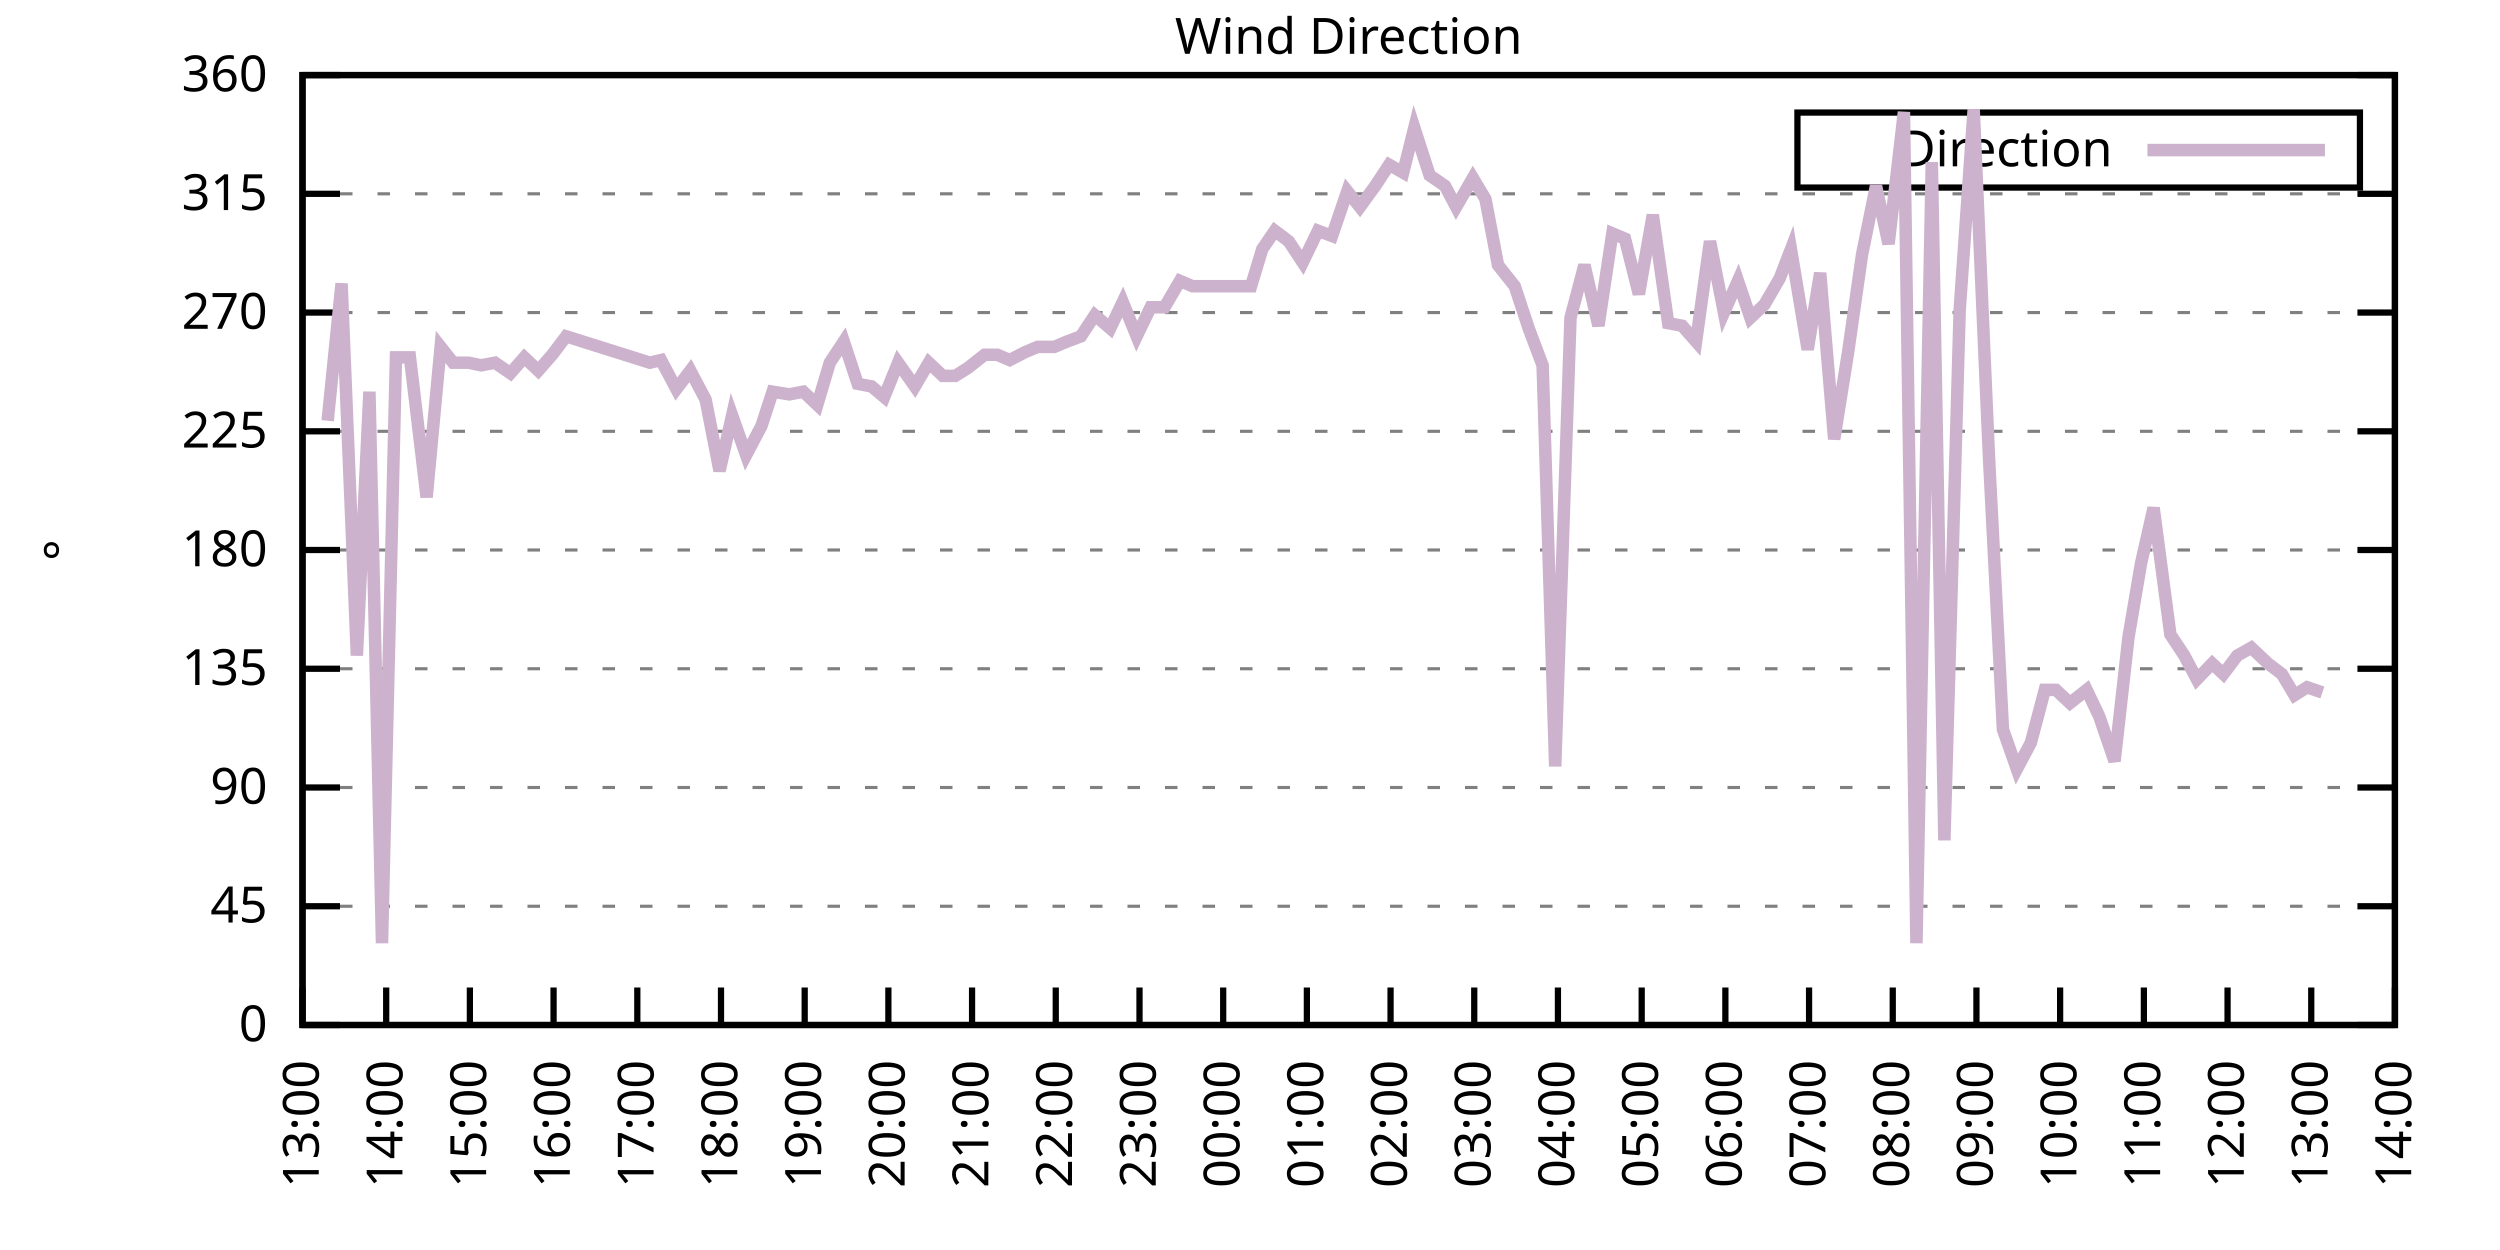
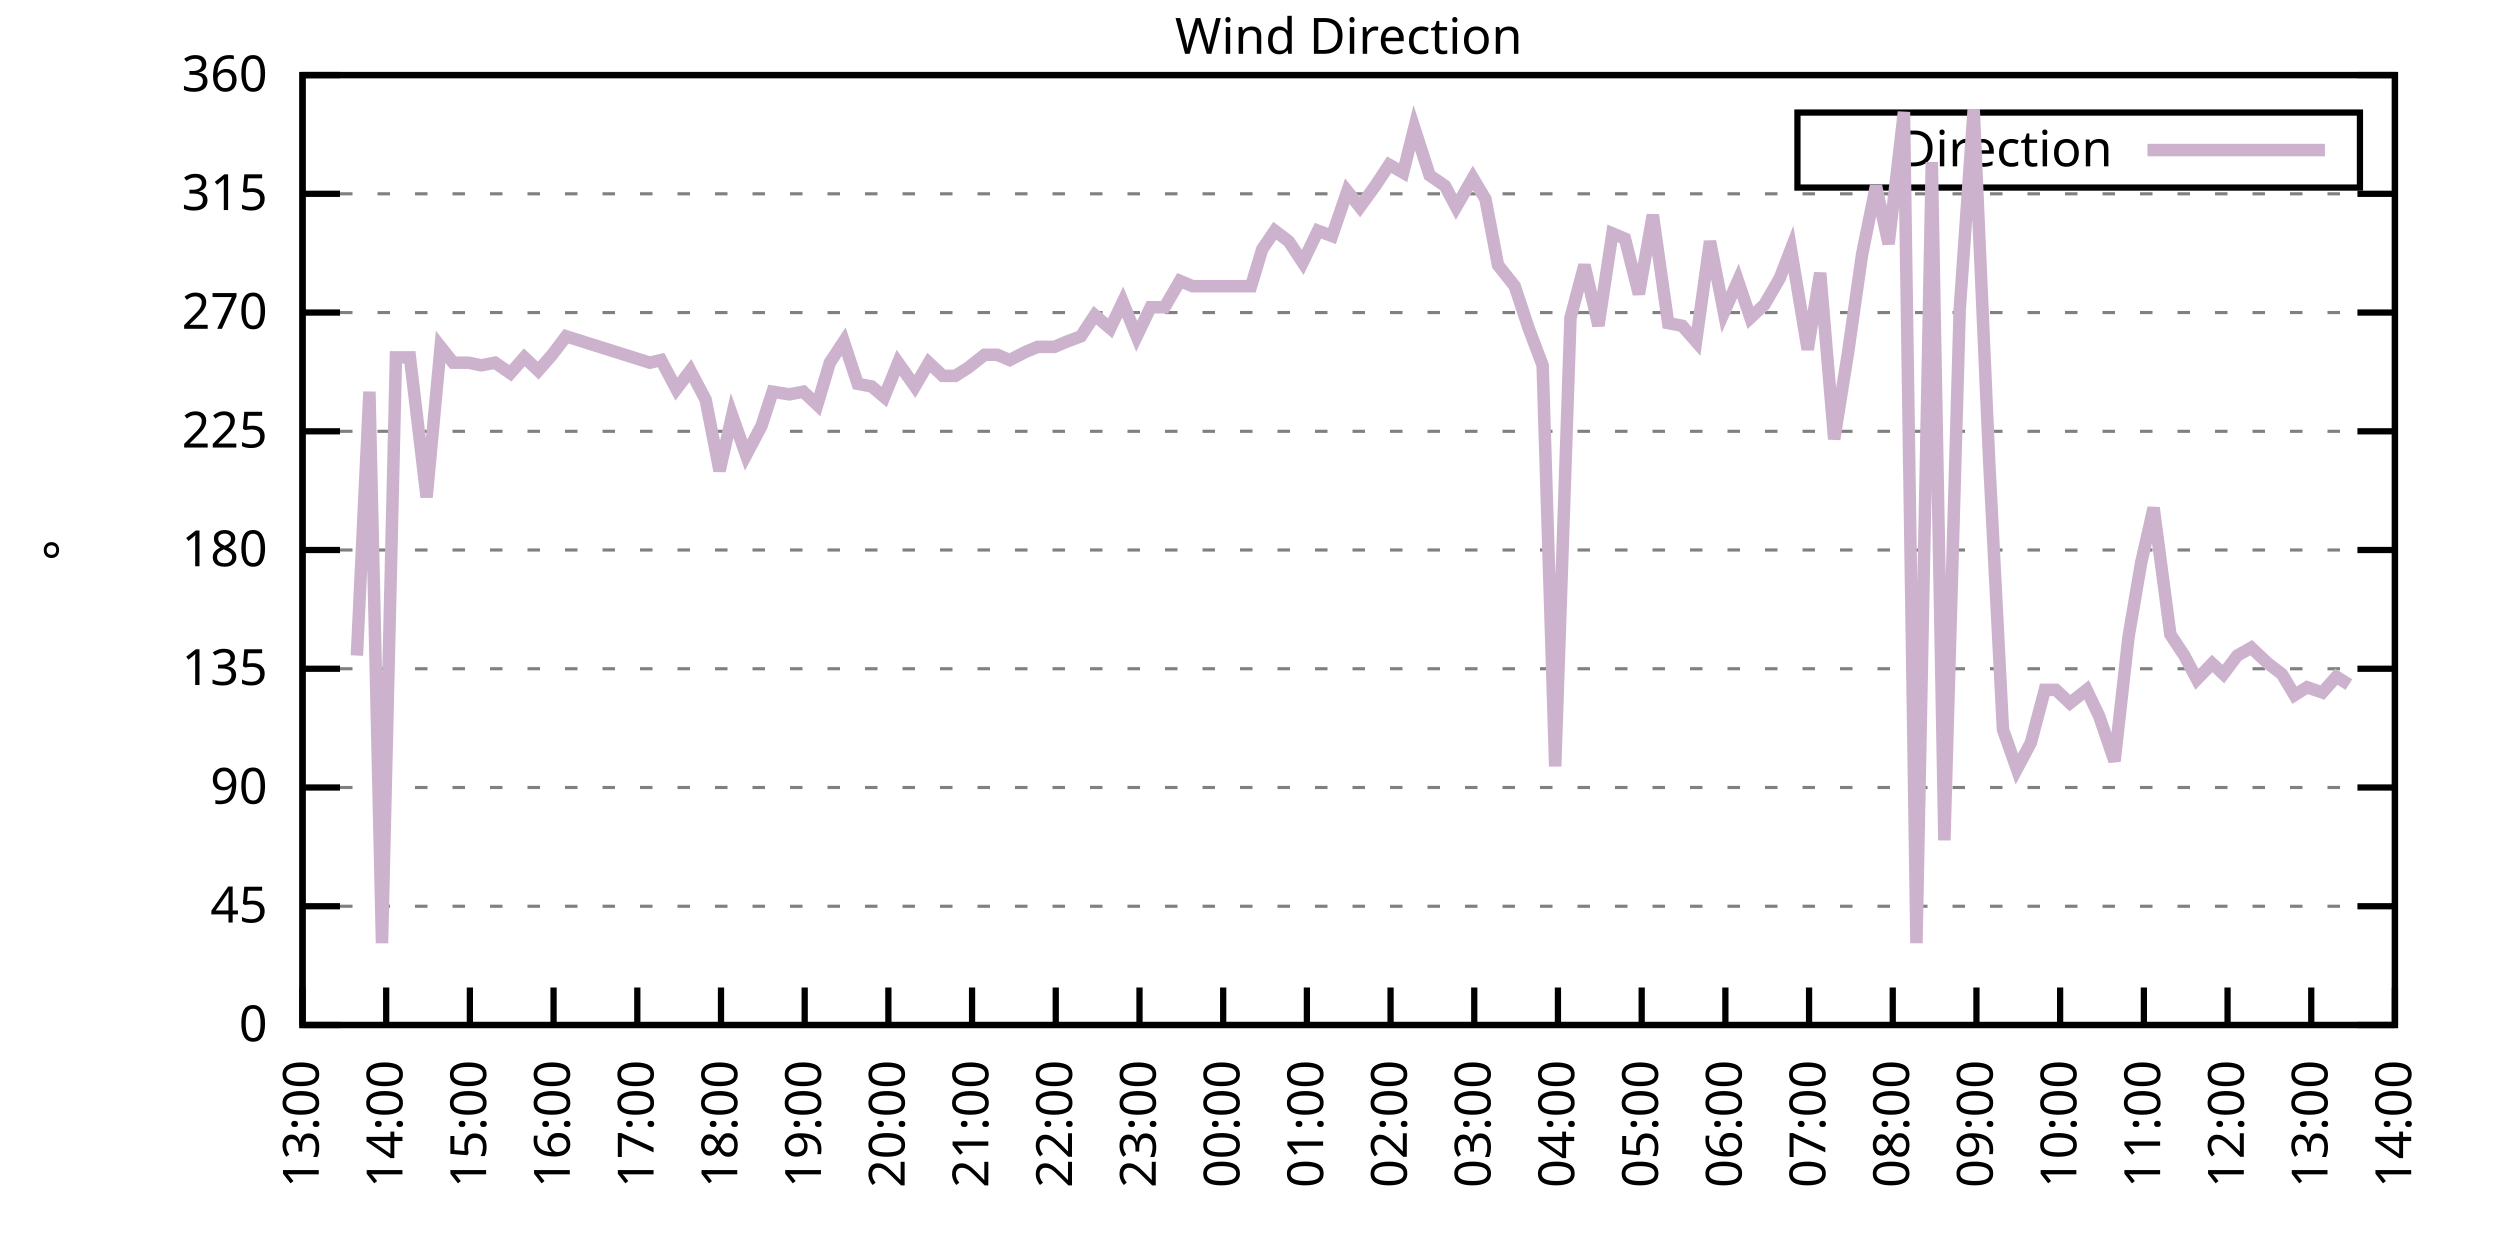
<svg xmlns="http://www.w3.org/2000/svg" xmlns:xlink="http://www.w3.org/1999/xlink" width="400" height="200" viewBox="0 0 400 200">
  <g id="gnuplot_canvas">
    <rect x="0" y="0" width="400" height="200" fill="none" />
    <defs>
      <circle id="gpDot" r="0.5" stroke-width="0.5" stroke="currentColor" />
      <path id="gpPt0" stroke-width="0.333" stroke="currentColor" d="M-1,0 h2 M0,-1 v2" />
      <path id="gpPt1" stroke-width="0.333" stroke="currentColor" d="M-1,-1 L1,1 M1,-1 L-1,1" />
      <path id="gpPt2" stroke-width="0.333" stroke="currentColor" d="M-1,0 L1,0 M0,-1 L0,1 M-1,-1 L1,1 M-1,1 L1,-1" />
      <rect id="gpPt3" stroke-width="0.333" stroke="currentColor" x="-1" y="-1" width="2" height="2" />
      <rect id="gpPt4" stroke-width="0.333" stroke="currentColor" fill="currentColor" x="-1" y="-1" width="2" height="2" />
      <circle id="gpPt5" stroke-width="0.333" stroke="currentColor" cx="0" cy="0" r="1" />
      <use xlink:href="#gpPt5" id="gpPt6" fill="currentColor" stroke="none" />
      <path id="gpPt7" stroke-width="0.333" stroke="currentColor" d="M0,-1.33 L-1.33,0.67 L1.33,0.67 z" />
      <use xlink:href="#gpPt7" id="gpPt8" fill="currentColor" stroke="none" />
      <use xlink:href="#gpPt7" id="gpPt9" stroke="currentColor" transform="rotate(180)" />
      <use xlink:href="#gpPt9" id="gpPt10" fill="currentColor" stroke="none" />
      <use xlink:href="#gpPt3" id="gpPt11" stroke="currentColor" transform="rotate(45)" />
      <use xlink:href="#gpPt11" id="gpPt12" fill="currentColor" stroke="none" />
      <path id="gpPt13" stroke-width="0.333" stroke="currentColor" d="M0,1.330 L1.265,0.411 L0.782,-1.067 L-0.782,-1.076 L-1.265,0.411 z" />
      <use xlink:href="#gpPt13" id="gpPt14" fill="currentColor" stroke="none" />
      <filter id="textbox" filterUnits="objectBoundingBox" x="0" y="0" height="1" width="1">
        <feFlood flood-color="white" flood-opacity="1" result="bgnd" />
        <feComposite in="SourceGraphic" in2="bgnd" operator="atop" />
      </filter>
      <filter id="greybox" filterUnits="objectBoundingBox" x="0" y="0" height="1" width="1">
        <feFlood flood-color="lightgrey" flood-opacity="1" result="grey" />
        <feComposite in="SourceGraphic" in2="grey" operator="atop" />
      </filter>
    </defs>
    <g fill="none" color="white" stroke="currentColor" stroke-width="1.00" stroke-linecap="butt" stroke-linejoin="miter">
</g>
    <g fill="none" color="black" stroke="currentColor" stroke-width="1.00" stroke-linecap="butt" stroke-linejoin="miter">
      <g stroke="none" shape-rendering="crispEdges">
        <polygon fill="rgb(255, 255, 255)" points="48.40,164.00 383.18,164.00 383.18,12.02 48.40,12.02 " />
      </g>
    </g>
    <g fill="none" color="black" stroke="currentColor" stroke-width="1.00" stroke-linecap="butt" stroke-linejoin="miter">
</g>
    <g fill="none" color="black" stroke="black" stroke-width="0.50" stroke-linecap="butt" stroke-linejoin="miter">
</g>
    <g fill="none" color="gray" stroke="currentColor" stroke-width="0.50" stroke-linecap="butt" stroke-linejoin="miter">
      <path stroke="gray" stroke-dasharray="2,4" class="gridline" d="M48.40,164.00 L383.19,164.00  " />
    </g>
    <g fill="none" color="gray" stroke="gray" stroke-width="1.00" stroke-linecap="butt" stroke-linejoin="miter">
</g>
    <g fill="none" color="black" stroke="currentColor" stroke-width="1.00" stroke-linecap="butt" stroke-linejoin="miter">
      <path stroke="black" d="M48.40,164.00 L54.40,164.00 M383.19,164.00 L377.19,164.00  " />
      <g transform="translate(42.80,166.60)" stroke="none" fill="black" font-family="Sans" font-size="8.00" text-anchor="end">
        <text>
          <tspan font-family="Sans"> 0</tspan>
        </text>
      </g>
    </g>
    <g fill="none" color="black" stroke="currentColor" stroke-width="1.00" stroke-linecap="butt" stroke-linejoin="miter">
</g>
    <g fill="none" color="black" stroke="black" stroke-width="0.50" stroke-linecap="butt" stroke-linejoin="miter">
</g>
    <g fill="none" color="gray" stroke="currentColor" stroke-width="0.50" stroke-linecap="butt" stroke-linejoin="miter">
      <path stroke="gray" stroke-dasharray="2,4" class="gridline" d="M48.40,145.00 L383.19,145.00  " />
    </g>
    <g fill="none" color="gray" stroke="gray" stroke-width="1.00" stroke-linecap="butt" stroke-linejoin="miter">
</g>
    <g fill="none" color="black" stroke="currentColor" stroke-width="1.00" stroke-linecap="butt" stroke-linejoin="miter">
      <path stroke="black" d="M48.40,145.00 L54.40,145.00 M383.19,145.00 L377.19,145.00  " />
      <g transform="translate(42.80,147.60)" stroke="none" fill="black" font-family="Sans" font-size="8.00" text-anchor="end">
        <text>
          <tspan font-family="Sans"> 45</tspan>
        </text>
      </g>
    </g>
    <g fill="none" color="black" stroke="currentColor" stroke-width="1.00" stroke-linecap="butt" stroke-linejoin="miter">
</g>
    <g fill="none" color="black" stroke="black" stroke-width="0.50" stroke-linecap="butt" stroke-linejoin="miter">
</g>
    <g fill="none" color="gray" stroke="currentColor" stroke-width="0.50" stroke-linecap="butt" stroke-linejoin="miter">
      <path stroke="gray" stroke-dasharray="2,4" class="gridline" d="M48.40,126.00 L383.19,126.00  " />
    </g>
    <g fill="none" color="gray" stroke="gray" stroke-width="1.00" stroke-linecap="butt" stroke-linejoin="miter">
</g>
    <g fill="none" color="black" stroke="currentColor" stroke-width="1.00" stroke-linecap="butt" stroke-linejoin="miter">
      <path stroke="black" d="M48.40,126.00 L54.40,126.00 M383.19,126.00 L377.19,126.00  " />
      <g transform="translate(42.80,128.60)" stroke="none" fill="black" font-family="Sans" font-size="8.00" text-anchor="end">
        <text>
          <tspan font-family="Sans"> 90</tspan>
        </text>
      </g>
    </g>
    <g fill="none" color="black" stroke="currentColor" stroke-width="1.00" stroke-linecap="butt" stroke-linejoin="miter">
</g>
    <g fill="none" color="black" stroke="black" stroke-width="0.50" stroke-linecap="butt" stroke-linejoin="miter">
</g>
    <g fill="none" color="gray" stroke="currentColor" stroke-width="0.50" stroke-linecap="butt" stroke-linejoin="miter">
      <path stroke="gray" stroke-dasharray="2,4" class="gridline" d="M48.40,107.00 L383.19,107.00  " />
    </g>
    <g fill="none" color="gray" stroke="gray" stroke-width="1.00" stroke-linecap="butt" stroke-linejoin="miter">
</g>
    <g fill="none" color="black" stroke="currentColor" stroke-width="1.00" stroke-linecap="butt" stroke-linejoin="miter">
      <path stroke="black" d="M48.40,107.00 L54.40,107.00 M383.19,107.00 L377.19,107.00  " />
      <g transform="translate(42.80,109.60)" stroke="none" fill="black" font-family="Sans" font-size="8.00" text-anchor="end">
        <text>
          <tspan font-family="Sans"> 135</tspan>
        </text>
      </g>
    </g>
    <g fill="none" color="black" stroke="currentColor" stroke-width="1.00" stroke-linecap="butt" stroke-linejoin="miter">
</g>
    <g fill="none" color="black" stroke="black" stroke-width="0.50" stroke-linecap="butt" stroke-linejoin="miter">
</g>
    <g fill="none" color="gray" stroke="currentColor" stroke-width="0.50" stroke-linecap="butt" stroke-linejoin="miter">
      <path stroke="gray" stroke-dasharray="2,4" class="gridline" d="M48.40,88.00 L383.19,88.00  " />
    </g>
    <g fill="none" color="gray" stroke="gray" stroke-width="1.00" stroke-linecap="butt" stroke-linejoin="miter">
</g>
    <g fill="none" color="black" stroke="currentColor" stroke-width="1.00" stroke-linecap="butt" stroke-linejoin="miter">
      <path stroke="black" d="M48.40,88.00 L54.40,88.00 M383.19,88.00 L377.19,88.00  " />
      <g transform="translate(42.80,90.60)" stroke="none" fill="black" font-family="Sans" font-size="8.00" text-anchor="end">
        <text>
          <tspan font-family="Sans"> 180</tspan>
        </text>
      </g>
    </g>
    <g fill="none" color="black" stroke="currentColor" stroke-width="1.00" stroke-linecap="butt" stroke-linejoin="miter">
</g>
    <g fill="none" color="black" stroke="black" stroke-width="0.50" stroke-linecap="butt" stroke-linejoin="miter">
</g>
    <g fill="none" color="gray" stroke="currentColor" stroke-width="0.50" stroke-linecap="butt" stroke-linejoin="miter">
      <path stroke="gray" stroke-dasharray="2,4" class="gridline" d="M48.40,69.01 L383.19,69.01  " />
    </g>
    <g fill="none" color="gray" stroke="gray" stroke-width="1.00" stroke-linecap="butt" stroke-linejoin="miter">
</g>
    <g fill="none" color="black" stroke="currentColor" stroke-width="1.00" stroke-linecap="butt" stroke-linejoin="miter">
      <path stroke="black" d="M48.40,69.01 L54.40,69.01 M383.19,69.01 L377.19,69.01  " />
      <g transform="translate(42.80,71.61)" stroke="none" fill="black" font-family="Sans" font-size="8.00" text-anchor="end">
        <text>
          <tspan font-family="Sans"> 225</tspan>
        </text>
      </g>
    </g>
    <g fill="none" color="black" stroke="currentColor" stroke-width="1.00" stroke-linecap="butt" stroke-linejoin="miter">
</g>
    <g fill="none" color="black" stroke="black" stroke-width="0.50" stroke-linecap="butt" stroke-linejoin="miter">
</g>
    <g fill="none" color="gray" stroke="currentColor" stroke-width="0.50" stroke-linecap="butt" stroke-linejoin="miter">
      <path stroke="gray" stroke-dasharray="2,4" class="gridline" d="M48.40,50.01 L383.19,50.01  " />
    </g>
    <g fill="none" color="gray" stroke="gray" stroke-width="1.00" stroke-linecap="butt" stroke-linejoin="miter">
</g>
    <g fill="none" color="black" stroke="currentColor" stroke-width="1.00" stroke-linecap="butt" stroke-linejoin="miter">
      <path stroke="black" d="M48.40,50.01 L54.40,50.01 M383.19,50.01 L377.19,50.01  " />
      <g transform="translate(42.80,52.61)" stroke="none" fill="black" font-family="Sans" font-size="8.00" text-anchor="end">
        <text>
          <tspan font-family="Sans"> 270</tspan>
        </text>
      </g>
    </g>
    <g fill="none" color="black" stroke="currentColor" stroke-width="1.00" stroke-linecap="butt" stroke-linejoin="miter">
</g>
    <g fill="none" color="black" stroke="black" stroke-width="0.50" stroke-linecap="butt" stroke-linejoin="miter">
</g>
    <g fill="none" color="gray" stroke="currentColor" stroke-width="0.50" stroke-linecap="butt" stroke-linejoin="miter">
      <path stroke="gray" stroke-dasharray="2,4" class="gridline" d="M48.40,31.01 L383.19,31.01  " />
    </g>
    <g fill="none" color="gray" stroke="gray" stroke-width="1.00" stroke-linecap="butt" stroke-linejoin="miter">
</g>
    <g fill="none" color="black" stroke="currentColor" stroke-width="1.00" stroke-linecap="butt" stroke-linejoin="miter">
      <path stroke="black" d="M48.40,31.01 L54.40,31.01 M383.19,31.01 L377.19,31.01  " />
      <g transform="translate(42.80,33.61)" stroke="none" fill="black" font-family="Sans" font-size="8.00" text-anchor="end">
        <text>
          <tspan font-family="Sans"> 315</tspan>
        </text>
      </g>
    </g>
    <g fill="none" color="black" stroke="currentColor" stroke-width="1.00" stroke-linecap="butt" stroke-linejoin="miter">
</g>
    <g fill="none" color="black" stroke="black" stroke-width="0.50" stroke-linecap="butt" stroke-linejoin="miter">
</g>
    <g fill="none" color="gray" stroke="currentColor" stroke-width="0.50" stroke-linecap="butt" stroke-linejoin="miter">
      <path stroke="gray" stroke-dasharray="2,4" class="gridline" d="M48.40,12.01 L383.19,12.01  " />
    </g>
    <g fill="none" color="gray" stroke="gray" stroke-width="1.00" stroke-linecap="butt" stroke-linejoin="miter">
</g>
    <g fill="none" color="black" stroke="currentColor" stroke-width="1.00" stroke-linecap="butt" stroke-linejoin="miter">
      <path stroke="black" d="M48.40,12.01 L54.40,12.01 M383.19,12.01 L377.19,12.01  " />
      <g transform="translate(42.80,14.61)" stroke="none" fill="black" font-family="Sans" font-size="8.00" text-anchor="end">
        <text>
          <tspan font-family="Sans"> 360</tspan>
        </text>
      </g>
    </g>
    <g fill="none" color="black" stroke="currentColor" stroke-width="1.00" stroke-linecap="butt" stroke-linejoin="miter">
      <path stroke="black" d="M48.40,164.00 L48.40,158.00  " />
      <g transform="translate(51.00,169.60) rotate(270.00)" stroke="none" fill="black" font-family="Sans" font-size="8.00" text-anchor="end">
        <text>
          <tspan font-family="Sans">13:00</tspan>
        </text>
      </g>
    </g>
    <g fill="none" color="black" stroke="currentColor" stroke-width="1.00" stroke-linecap="butt" stroke-linejoin="miter">
      <path stroke="black" d="M61.79,164.00 L61.79,158.00  " />
      <g transform="translate(64.39,169.60) rotate(270.00)" stroke="none" fill="black" font-family="Sans" font-size="8.00" text-anchor="end">
        <text>
          <tspan font-family="Sans">14:00</tspan>
        </text>
      </g>
    </g>
    <g fill="none" color="black" stroke="currentColor" stroke-width="1.00" stroke-linecap="butt" stroke-linejoin="miter">
      <path stroke="black" d="M75.18,164.00 L75.18,158.00  " />
      <g transform="translate(77.78,169.60) rotate(270.00)" stroke="none" fill="black" font-family="Sans" font-size="8.00" text-anchor="end">
        <text>
          <tspan font-family="Sans">15:00</tspan>
        </text>
      </g>
    </g>
    <g fill="none" color="black" stroke="currentColor" stroke-width="1.00" stroke-linecap="butt" stroke-linejoin="miter">
      <path stroke="black" d="M88.57,164.00 L88.57,158.00  " />
      <g transform="translate(91.17,169.60) rotate(270.00)" stroke="none" fill="black" font-family="Sans" font-size="8.00" text-anchor="end">
        <text>
          <tspan font-family="Sans">16:00</tspan>
        </text>
      </g>
    </g>
    <g fill="none" color="black" stroke="currentColor" stroke-width="1.00" stroke-linecap="butt" stroke-linejoin="miter">
      <path stroke="black" d="M101.97,164.00 L101.97,158.00  " />
      <g transform="translate(104.57,169.60) rotate(270.00)" stroke="none" fill="black" font-family="Sans" font-size="8.00" text-anchor="end">
        <text>
          <tspan font-family="Sans">17:00</tspan>
        </text>
      </g>
    </g>
    <g fill="none" color="black" stroke="currentColor" stroke-width="1.00" stroke-linecap="butt" stroke-linejoin="miter">
      <path stroke="black" d="M115.36,164.00 L115.36,158.00  " />
      <g transform="translate(117.96,169.60) rotate(270.00)" stroke="none" fill="black" font-family="Sans" font-size="8.00" text-anchor="end">
        <text>
          <tspan font-family="Sans">18:00</tspan>
        </text>
      </g>
    </g>
    <g fill="none" color="black" stroke="currentColor" stroke-width="1.00" stroke-linecap="butt" stroke-linejoin="miter">
      <path stroke="black" d="M128.75,164.00 L128.75,158.00  " />
      <g transform="translate(131.35,169.60) rotate(270.00)" stroke="none" fill="black" font-family="Sans" font-size="8.00" text-anchor="end">
        <text>
          <tspan font-family="Sans">19:00</tspan>
        </text>
      </g>
    </g>
    <g fill="none" color="black" stroke="currentColor" stroke-width="1.00" stroke-linecap="butt" stroke-linejoin="miter">
      <path stroke="black" d="M142.14,164.00 L142.14,158.00  " />
      <g transform="translate(144.74,169.60) rotate(270.00)" stroke="none" fill="black" font-family="Sans" font-size="8.00" text-anchor="end">
        <text>
          <tspan font-family="Sans">20:00</tspan>
        </text>
      </g>
    </g>
    <g fill="none" color="black" stroke="currentColor" stroke-width="1.00" stroke-linecap="butt" stroke-linejoin="miter">
      <path stroke="black" d="M155.53,164.00 L155.53,158.00  " />
      <g transform="translate(158.13,169.60) rotate(270.00)" stroke="none" fill="black" font-family="Sans" font-size="8.00" text-anchor="end">
        <text>
          <tspan font-family="Sans">21:00</tspan>
        </text>
      </g>
    </g>
    <g fill="none" color="black" stroke="currentColor" stroke-width="1.00" stroke-linecap="butt" stroke-linejoin="miter">
      <path stroke="black" d="M168.92,164.00 L168.92,158.00  " />
      <g transform="translate(171.52,169.60) rotate(270.00)" stroke="none" fill="black" font-family="Sans" font-size="8.00" text-anchor="end">
        <text>
          <tspan font-family="Sans">22:00</tspan>
        </text>
      </g>
    </g>
    <g fill="none" color="black" stroke="currentColor" stroke-width="1.00" stroke-linecap="butt" stroke-linejoin="miter">
      <path stroke="black" d="M182.32,164.00 L182.32,158.00  " />
      <g transform="translate(184.92,169.60) rotate(270.00)" stroke="none" fill="black" font-family="Sans" font-size="8.00" text-anchor="end">
        <text>
          <tspan font-family="Sans">23:00</tspan>
        </text>
      </g>
    </g>
    <g fill="none" color="black" stroke="currentColor" stroke-width="1.00" stroke-linecap="butt" stroke-linejoin="miter">
      <path stroke="black" d="M195.71,164.00 L195.71,158.00  " />
      <g transform="translate(198.31,169.60) rotate(270.00)" stroke="none" fill="black" font-family="Sans" font-size="8.00" text-anchor="end">
        <text>
          <tspan font-family="Sans">00:00</tspan>
        </text>
      </g>
    </g>
    <g fill="none" color="black" stroke="currentColor" stroke-width="1.00" stroke-linecap="butt" stroke-linejoin="miter">
      <path stroke="black" d="M209.10,164.00 L209.10,158.00  " />
      <g transform="translate(211.70,169.60) rotate(270.00)" stroke="none" fill="black" font-family="Sans" font-size="8.00" text-anchor="end">
        <text>
          <tspan font-family="Sans">01:00</tspan>
        </text>
      </g>
    </g>
    <g fill="none" color="black" stroke="currentColor" stroke-width="1.00" stroke-linecap="butt" stroke-linejoin="miter">
      <path stroke="black" d="M222.49,164.00 L222.49,158.00  " />
      <g transform="translate(225.09,169.60) rotate(270.00)" stroke="none" fill="black" font-family="Sans" font-size="8.00" text-anchor="end">
        <text>
          <tspan font-family="Sans">02:00</tspan>
        </text>
      </g>
    </g>
    <g fill="none" color="black" stroke="currentColor" stroke-width="1.00" stroke-linecap="butt" stroke-linejoin="miter">
      <path stroke="black" d="M235.88,164.00 L235.88,158.00  " />
      <g transform="translate(238.48,169.60) rotate(270.00)" stroke="none" fill="black" font-family="Sans" font-size="8.00" text-anchor="end">
        <text>
          <tspan font-family="Sans">03:00</tspan>
        </text>
      </g>
    </g>
    <g fill="none" color="black" stroke="currentColor" stroke-width="1.00" stroke-linecap="butt" stroke-linejoin="miter">
      <path stroke="black" d="M249.27,164.00 L249.27,158.00  " />
      <g transform="translate(251.87,169.60) rotate(270.00)" stroke="none" fill="black" font-family="Sans" font-size="8.00" text-anchor="end">
        <text>
          <tspan font-family="Sans">04:00</tspan>
        </text>
      </g>
    </g>
    <g fill="none" color="black" stroke="currentColor" stroke-width="1.00" stroke-linecap="butt" stroke-linejoin="miter">
      <path stroke="black" d="M262.67,164.00 L262.67,158.00  " />
      <g transform="translate(265.27,169.60) rotate(270.00)" stroke="none" fill="black" font-family="Sans" font-size="8.00" text-anchor="end">
        <text>
          <tspan font-family="Sans">05:00</tspan>
        </text>
      </g>
    </g>
    <g fill="none" color="black" stroke="currentColor" stroke-width="1.00" stroke-linecap="butt" stroke-linejoin="miter">
      <path stroke="black" d="M276.06,164.00 L276.06,158.00  " />
      <g transform="translate(278.66,169.60) rotate(270.00)" stroke="none" fill="black" font-family="Sans" font-size="8.00" text-anchor="end">
        <text>
          <tspan font-family="Sans">06:00</tspan>
        </text>
      </g>
    </g>
    <g fill="none" color="black" stroke="currentColor" stroke-width="1.00" stroke-linecap="butt" stroke-linejoin="miter">
      <path stroke="black" d="M289.45,164.00 L289.45,158.00  " />
      <g transform="translate(292.05,169.60) rotate(270.00)" stroke="none" fill="black" font-family="Sans" font-size="8.00" text-anchor="end">
        <text>
          <tspan font-family="Sans">07:00</tspan>
        </text>
      </g>
    </g>
    <g fill="none" color="black" stroke="currentColor" stroke-width="1.00" stroke-linecap="butt" stroke-linejoin="miter">
      <path stroke="black" d="M302.84,164.00 L302.84,158.00  " />
      <g transform="translate(305.44,169.60) rotate(270.00)" stroke="none" fill="black" font-family="Sans" font-size="8.00" text-anchor="end">
        <text>
          <tspan font-family="Sans">08:00</tspan>
        </text>
      </g>
    </g>
    <g fill="none" color="black" stroke="currentColor" stroke-width="1.00" stroke-linecap="butt" stroke-linejoin="miter">
      <path stroke="black" d="M316.23,164.00 L316.23,158.00  " />
      <g transform="translate(318.83,169.60) rotate(270.00)" stroke="none" fill="black" font-family="Sans" font-size="8.00" text-anchor="end">
        <text>
          <tspan font-family="Sans">09:00</tspan>
        </text>
      </g>
    </g>
    <g fill="none" color="black" stroke="currentColor" stroke-width="1.00" stroke-linecap="butt" stroke-linejoin="miter">
      <path stroke="black" d="M329.62,164.00 L329.62,158.00  " />
      <g transform="translate(332.22,169.60) rotate(270.00)" stroke="none" fill="black" font-family="Sans" font-size="8.00" text-anchor="end">
        <text>
          <tspan font-family="Sans">10:00</tspan>
        </text>
      </g>
    </g>
    <g fill="none" color="black" stroke="currentColor" stroke-width="1.00" stroke-linecap="butt" stroke-linejoin="miter">
      <path stroke="black" d="M343.02,164.00 L343.02,158.00  " />
      <g transform="translate(345.62,169.60) rotate(270.00)" stroke="none" fill="black" font-family="Sans" font-size="8.00" text-anchor="end">
        <text>
          <tspan font-family="Sans">11:00</tspan>
        </text>
      </g>
    </g>
    <g fill="none" color="black" stroke="currentColor" stroke-width="1.00" stroke-linecap="butt" stroke-linejoin="miter">
      <path stroke="black" d="M356.41,164.00 L356.41,158.00  " />
      <g transform="translate(359.01,169.60) rotate(270.00)" stroke="none" fill="black" font-family="Sans" font-size="8.00" text-anchor="end">
        <text>
          <tspan font-family="Sans">12:00</tspan>
        </text>
      </g>
    </g>
    <g fill="none" color="black" stroke="currentColor" stroke-width="1.00" stroke-linecap="butt" stroke-linejoin="miter">
      <path stroke="black" d="M369.80,164.00 L369.80,158.00  " />
      <g transform="translate(372.40,169.60) rotate(270.00)" stroke="none" fill="black" font-family="Sans" font-size="8.00" text-anchor="end">
        <text>
          <tspan font-family="Sans">13:00</tspan>
        </text>
      </g>
    </g>
    <g fill="none" color="black" stroke="currentColor" stroke-width="1.00" stroke-linecap="butt" stroke-linejoin="miter">
      <path stroke="black" d="M383.19,164.00 L383.19,158.00  " />
      <g transform="translate(385.79,169.60) rotate(270.00)" stroke="none" fill="black" font-family="Sans" font-size="8.00" text-anchor="end">
        <text>
          <tspan font-family="Sans">14:00</tspan>
        </text>
      </g>
    </g>
    <g fill="none" color="black" stroke="currentColor" stroke-width="1.00" stroke-linecap="butt" stroke-linejoin="miter">
</g>
    <g fill="none" color="black" stroke="currentColor" stroke-width="1.00" stroke-linecap="butt" stroke-linejoin="miter">
      <path stroke="black" d="M48.40,12.01 L48.40,164.00 L383.19,164.00 L383.19,12.01 L48.40,12.01 Z  " />
    </g>
    <g fill="none" color="black" stroke="currentColor" stroke-width="1.00" stroke-linecap="butt" stroke-linejoin="miter">
</g>
    <g fill="none" color="black" stroke="currentColor" stroke-width="1.00" stroke-linecap="butt" stroke-linejoin="miter">
      <path stroke="black" d="M287.59,30.01 L287.59,18.01 L377.59,18.01 L377.59,30.01 L287.59,30.01 Z  " />
    </g>
    <g id="Wind_direction_plot_1">
      <g fill="none" color="white" stroke="black" stroke-width="2.00" stroke-linecap="butt" stroke-linejoin="miter">
</g>
      <g fill="none" color="black" stroke="currentColor" stroke-width="2.00" stroke-linecap="butt" stroke-linejoin="miter">
        <g transform="translate(337.99,26.61)" stroke="none" fill="black" font-family="Sans" font-size="8.00" text-anchor="end">
          <text>
            <tspan font-family="Sans">Direction</tspan>
          </text>
        </g>
      </g>
      <g fill="none" color="black" stroke="currentColor" stroke-width="2.00" stroke-linecap="butt" stroke-linejoin="miter">
-         <path stroke="rgb(204, 178, 204)" d="M343.59,24.01 L371.99,24.01 M52.42,67.32 L54.65,45.36 L57.10,104.89 L59.11,62.67 L61.12,150.91 L63.35,57.18   L65.59,57.18 L68.26,79.56 L70.50,55.50 L72.50,58.03 L74.96,58.03 L76.97,58.45 L79.20,58.03 L81.66,59.72   L83.89,57.18 L86.12,59.30 L88.35,56.76 L90.58,53.81 L103.98,58.03 L105.76,57.61 L108.22,62.25 L110.45,59.30   L112.90,63.94 L115.13,75.34 L117.14,66.47 L119.38,72.81 L121.83,68.16 L123.62,62.67 L126.29,63.10 L128.53,62.67   L130.76,64.78 L132.77,58.03 L135.00,54.65 L137.23,61.41 L139.46,61.83 L141.47,63.52 L143.70,58.03 L146.38,61.83   L148.61,58.03 L150.85,60.14 L152.85,60.14 L154.86,58.87 L157.54,56.76 L159.55,56.76 L161.56,57.61 L164.01,56.34   L166.02,55.50 L168.70,55.50 L170.71,54.65 L172.94,53.81 L175.17,50.43 L177.63,52.54 L179.64,48.32 L181.87,53.81   L184.10,49.16 L186.33,49.16 L188.79,44.94 L190.80,45.79 L200.17,45.79 L201.96,39.87 L203.97,36.92 L206.20,38.61   L208.43,41.99 L210.88,36.92 L213.12,37.76 L215.57,30.59 L217.58,33.12 L220.04,29.74 L222.27,26.36 L224.50,27.63   L226.29,20.45 L228.74,28.05 L231.20,29.74 L232.98,33.12 L235.66,28.48 L237.67,31.85 L239.68,42.41 L242.36,45.79   L244.59,52.54 L246.82,58.45 L248.83,122.62 L251.28,50.85 L253.51,42.41 L255.75,52.12 L257.98,37.34 L259.99,38.19   L262.22,47.05 L264.45,34.39 L266.91,51.70 L269.14,52.12 L271.37,54.65 L273.60,38.61 L275.83,50.01 L278.07,44.94   L280.07,50.85 L282.31,48.74 L284.76,44.52 L286.55,39.87 L289.23,55.92 L291.23,43.67 L293.47,70.27 L295.70,56.34   L297.93,40.72 L300.16,29.74 L302.17,39.03 L304.63,17.92 L306.63,150.91 L309.09,25.94 L311.10,134.45 L313.55,49.59   L315.79,17.50 L318.24,73.23 L320.47,116.71 L322.70,123.05 L324.94,118.83 L327.17,110.38 L328.95,110.38 L331.19,112.49   L333.86,110.38 L335.87,114.60 L338.33,121.78 L340.56,101.94 L342.57,90.12 L344.58,81.25 L347.26,101.52 L349.49,104.89   L351.50,108.69 L353.95,106.16 L355.74,107.85 L357.97,104.89 L360.20,103.63 L362.88,106.16 L365.11,107.85 L367.12,111.23   L369.13,109.96 L371.58,110.80  " />
+         <path stroke="rgb(204, 178, 204)" d="M343.59,24.01 L371.99,24.01 M57.10,104.89 L59.11,62.67 L61.12,150.91 L63.35,57.18 L65.59,57.18 L68.26,79.56   L70.50,55.50 L72.50,58.03 L74.96,58.03 L76.97,58.45 L79.20,58.03 L81.66,59.72 L83.89,57.18 L86.12,59.30   L88.35,56.76 L90.58,53.81 L103.98,58.03 L105.76,57.61 L108.22,62.25 L110.45,59.30 L112.90,63.94 L115.13,75.34   L117.14,66.47 L119.38,72.81 L121.83,68.16 L123.62,62.67 L126.29,63.10 L128.53,62.67 L130.76,64.78 L132.77,58.03   L135.00,54.65 L137.23,61.41 L139.46,61.83 L141.47,63.52 L143.70,58.03 L146.38,61.83 L148.61,58.03 L150.85,60.14   L152.85,60.14 L154.86,58.87 L157.54,56.76 L159.55,56.76 L161.56,57.61 L164.01,56.34 L166.02,55.50 L168.70,55.50   L170.71,54.65 L172.94,53.81 L175.17,50.43 L177.63,52.54 L179.64,48.32 L181.87,53.81 L184.10,49.16 L186.33,49.16   L188.79,44.94 L190.80,45.79 L200.17,45.79 L201.96,39.87 L203.97,36.92 L206.20,38.61 L208.43,41.99 L210.88,36.92   L213.12,37.76 L215.57,30.59 L217.58,33.12 L220.04,29.74 L222.27,26.36 L224.50,27.63 L226.29,20.45 L228.74,28.05   L231.20,29.74 L232.98,33.12 L235.66,28.48 L237.67,31.85 L239.68,42.41 L242.36,45.79 L244.59,52.54 L246.82,58.45   L248.83,122.62 L251.28,50.85 L253.51,42.41 L255.75,52.12 L257.98,37.34 L259.99,38.19 L262.22,47.05 L264.45,34.39   L266.91,51.70 L269.14,52.12 L271.37,54.65 L273.60,38.61 L275.83,50.01 L278.07,44.94 L280.07,50.85 L282.31,48.74   L284.76,44.52 L286.55,39.87 L289.23,55.92 L291.23,43.67 L293.47,70.27 L295.70,56.34 L297.93,40.72 L300.16,29.74   L302.17,39.03 L304.63,17.92 L306.63,150.91 L309.09,25.94 L311.10,134.45 L313.55,49.59 L315.79,17.50 L318.24,73.23   L320.47,116.71 L322.70,123.05 L324.94,118.83 L327.17,110.38 L328.95,110.38 L331.19,112.49 L333.86,110.38 L335.87,114.60   L338.33,121.78 L340.56,101.94 L342.57,90.12 L344.58,81.25 L347.26,101.52 L349.49,104.89 L351.50,108.69 L353.95,106.16   L355.74,107.85 L357.97,104.89 L360.20,103.63 L362.88,106.16 L365.11,107.85 L367.12,111.23 L369.13,109.96 L371.58,110.80   L373.82,108.27 L375.82,109.54  " />
      </g>
    </g>
    <g fill="none" color="black" stroke="currentColor" stroke-width="2.00" stroke-linecap="butt" stroke-linejoin="miter">
</g>
    <g fill="none" color="black" stroke="black" stroke-width="1.00" stroke-linecap="butt" stroke-linejoin="miter">
</g>
    <g fill="none" color="black" stroke="currentColor" stroke-width="1.00" stroke-linecap="butt" stroke-linejoin="miter">
      <path stroke="black" d="M48.40,12.01 L48.40,164.00 L383.19,164.00 L383.19,12.01 L48.40,12.01 Z  " />
      <g transform="translate(12.80,88.01) rotate(270.00)" stroke="none" fill="black" font-family="Sans" font-size="8.00" text-anchor="middle">
        <text>
          <tspan font-family="Sans">°</tspan>
        </text>
      </g>
    </g>
    <g fill="none" color="black" stroke="currentColor" stroke-width="1.00" stroke-linecap="butt" stroke-linejoin="miter">
</g>
    <g fill="none" color="black" stroke="currentColor" stroke-width="1.00" stroke-linecap="butt" stroke-linejoin="miter">
      <g transform="translate(215.79,8.61)" stroke="none" fill="black" font-family="Sans" font-size="8.00" text-anchor="middle">
        <text>
          <tspan font-family="Sans">Wind Direction</tspan>
        </text>
      </g>
    </g>
    <g fill="none" color="black" stroke="currentColor" stroke-width="1.00" stroke-linecap="butt" stroke-linejoin="miter">
</g>
  </g>
</svg>
